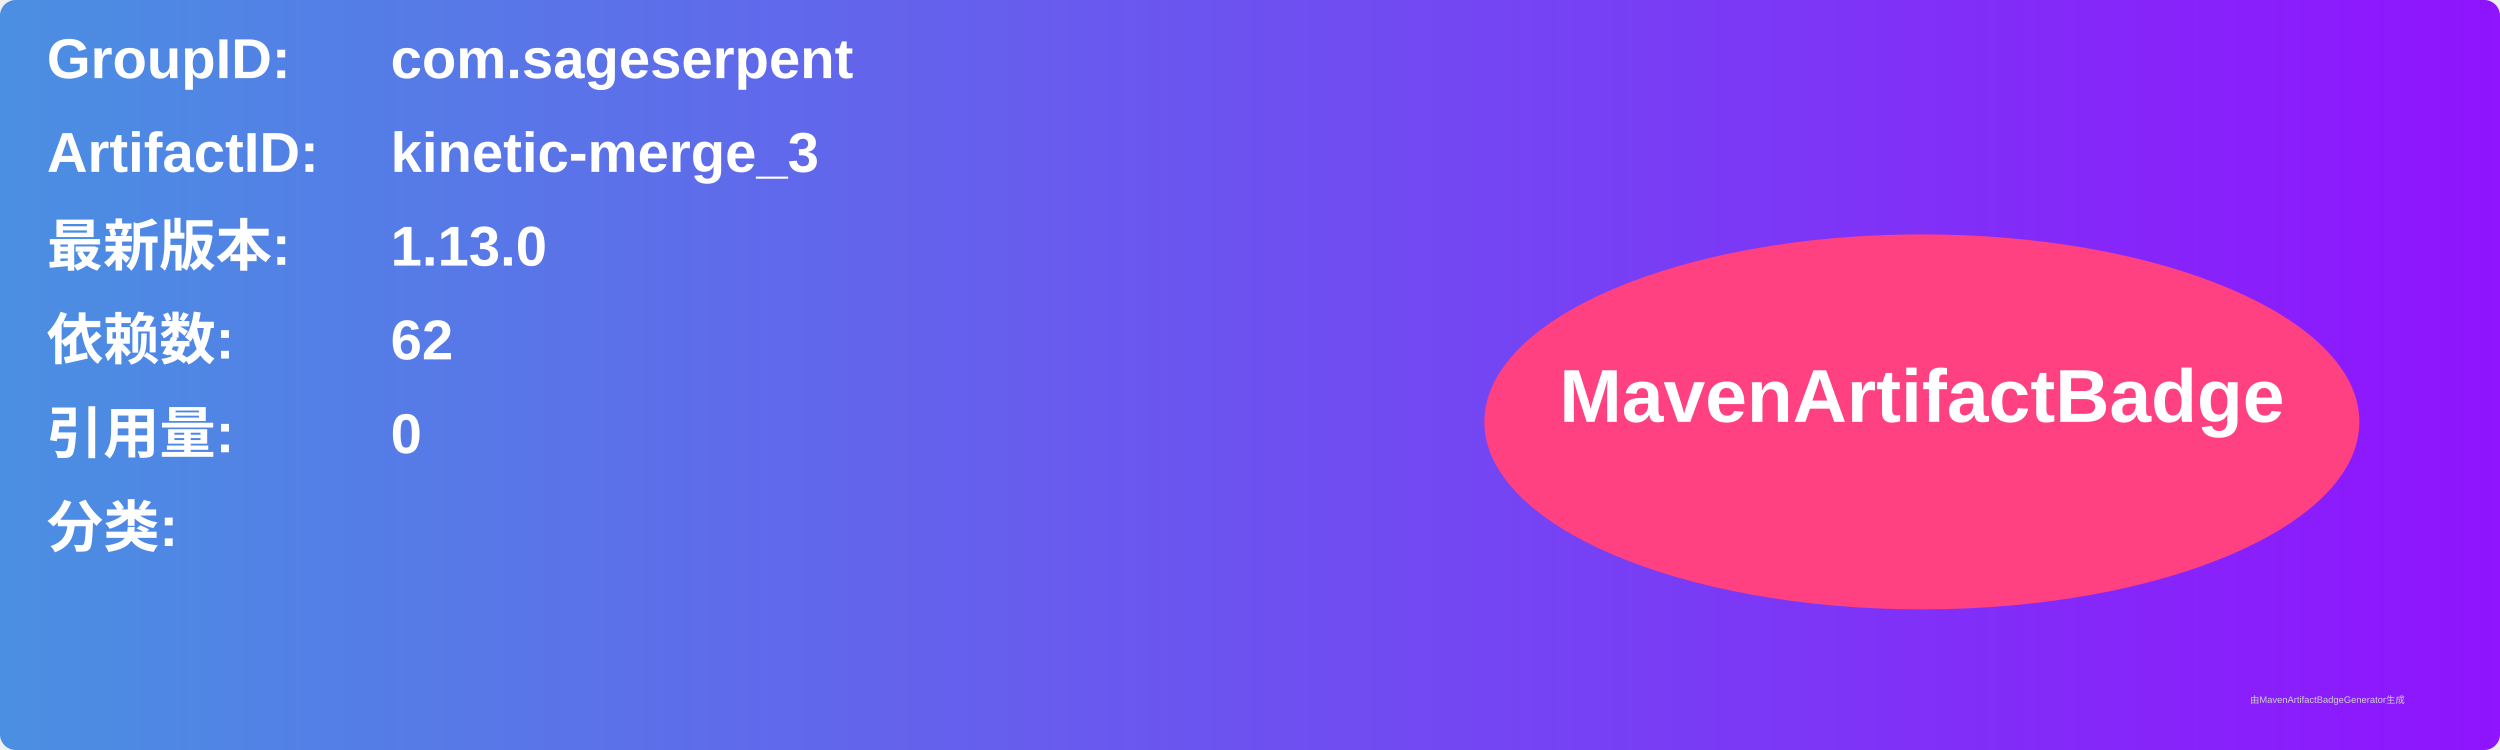
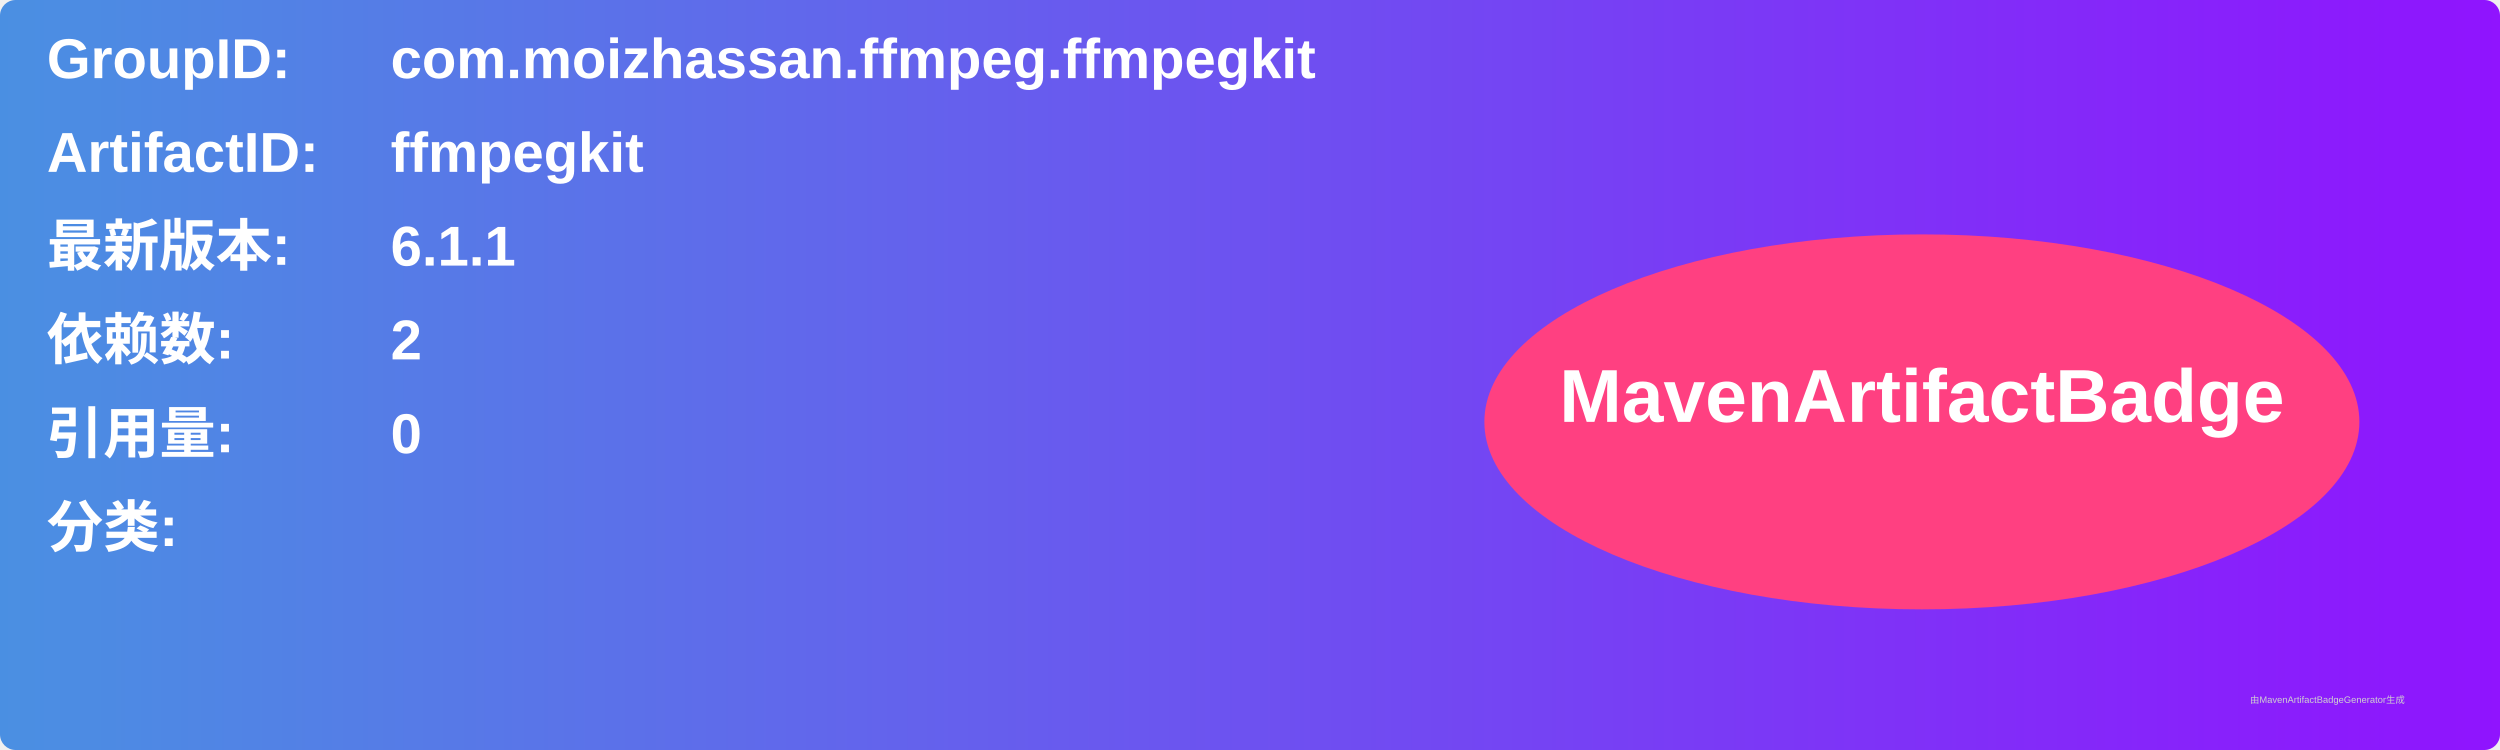
<svg xmlns="http://www.w3.org/2000/svg" width="800" height="240" viewBox="0 0 800 240">
  <linearGradient id="grad" x1="0%" y1="0%" x2="100%" y2="0%">
    <stop offset="0%" stop-color="#4a90e2" />
    <stop offset="100%" stop-color="#9013fe" />
  </linearGradient>
  <rect width="100%" height="100%" rx="5" ry="5" fill="url(#grad)" />
  <g transform="translate(15, 15)">
    <text x="0" y="10" font-family="Arial" font-size="18" fill="white" font-weight="bold" width="260">GroupID:</text>
-     <text x="110" y="10" font-family="Arial" font-size="18" fill="white" font-weight="bold" width="460">com.sageserpent</text>
+     <text x="110" y="10" font-family="Arial" font-size="18" fill="white" font-weight="bold" width="460">com.moizhassan.ffmpeg.ffmpegkit</text>
    <text x="0" y="40" font-family="Arial" font-size="18" fill="white" font-weight="bold" width="260">ArtifactID:</text>
-     <text x="110" y="40" font-family="Arial" font-size="18" fill="white" font-weight="bold" width="460">kinetic-merge_3</text>
+     <text x="110" y="40" font-family="Arial" font-size="18" fill="white" font-weight="bold" width="460">ffmpegkit</text>
    <text x="0" y="70" font-family="Arial" font-size="18" fill="white" font-weight="bold">最新版本:</text>
    <text x="110" y="70" font-family="Arial" font-size="18" fill="white" font-weight="bold">
-       <tspan font-weight="bold">1.13.0</tspan>
+       <tspan font-weight="bold">6.1.1</tspan>
    </text>
    <text x="0" y="100" font-family="Arial" font-size="18" fill="white" font-weight="bold">依赖数: </text>
    <text x="110" y="100" font-family="Arial" font-size="18" fill="white">
-       <tspan font-weight="bold">62</tspan>
+       <tspan font-weight="bold">2</tspan>
    </text>
    <text x="0" y="130" font-family="Arial" font-size="18" fill="white" font-weight="bold">引用量: </text>
    <text x="110" y="130" font-family="Arial" font-size="18" fill="white">
      <tspan font-weight="bold">0</tspan>
    </text>
    <text x="0" y="160" font-family="Arial" font-size="18" fill="white" font-weight="bold">分类:</text>
    <text x="10" y="190" font-family="Arial" font-size="10" fill="white">
      <tspan font-weight="bold" />
    </text>
    <ellipse cx="600" cy="120" rx="140" ry="60" fill="#ff4081" />
    <text x="600" y="120" text-anchor="middle" font-family="Arial" font-size="24" fill="white" font-weight="bold">MavenArtifactBadge</text>
  </g>
  <text x="720" y="225" font-family="Arial" font-size="3" fill="#d0d0d0">由MavenArtifactBadgeGenerator生成</text>
</svg>
